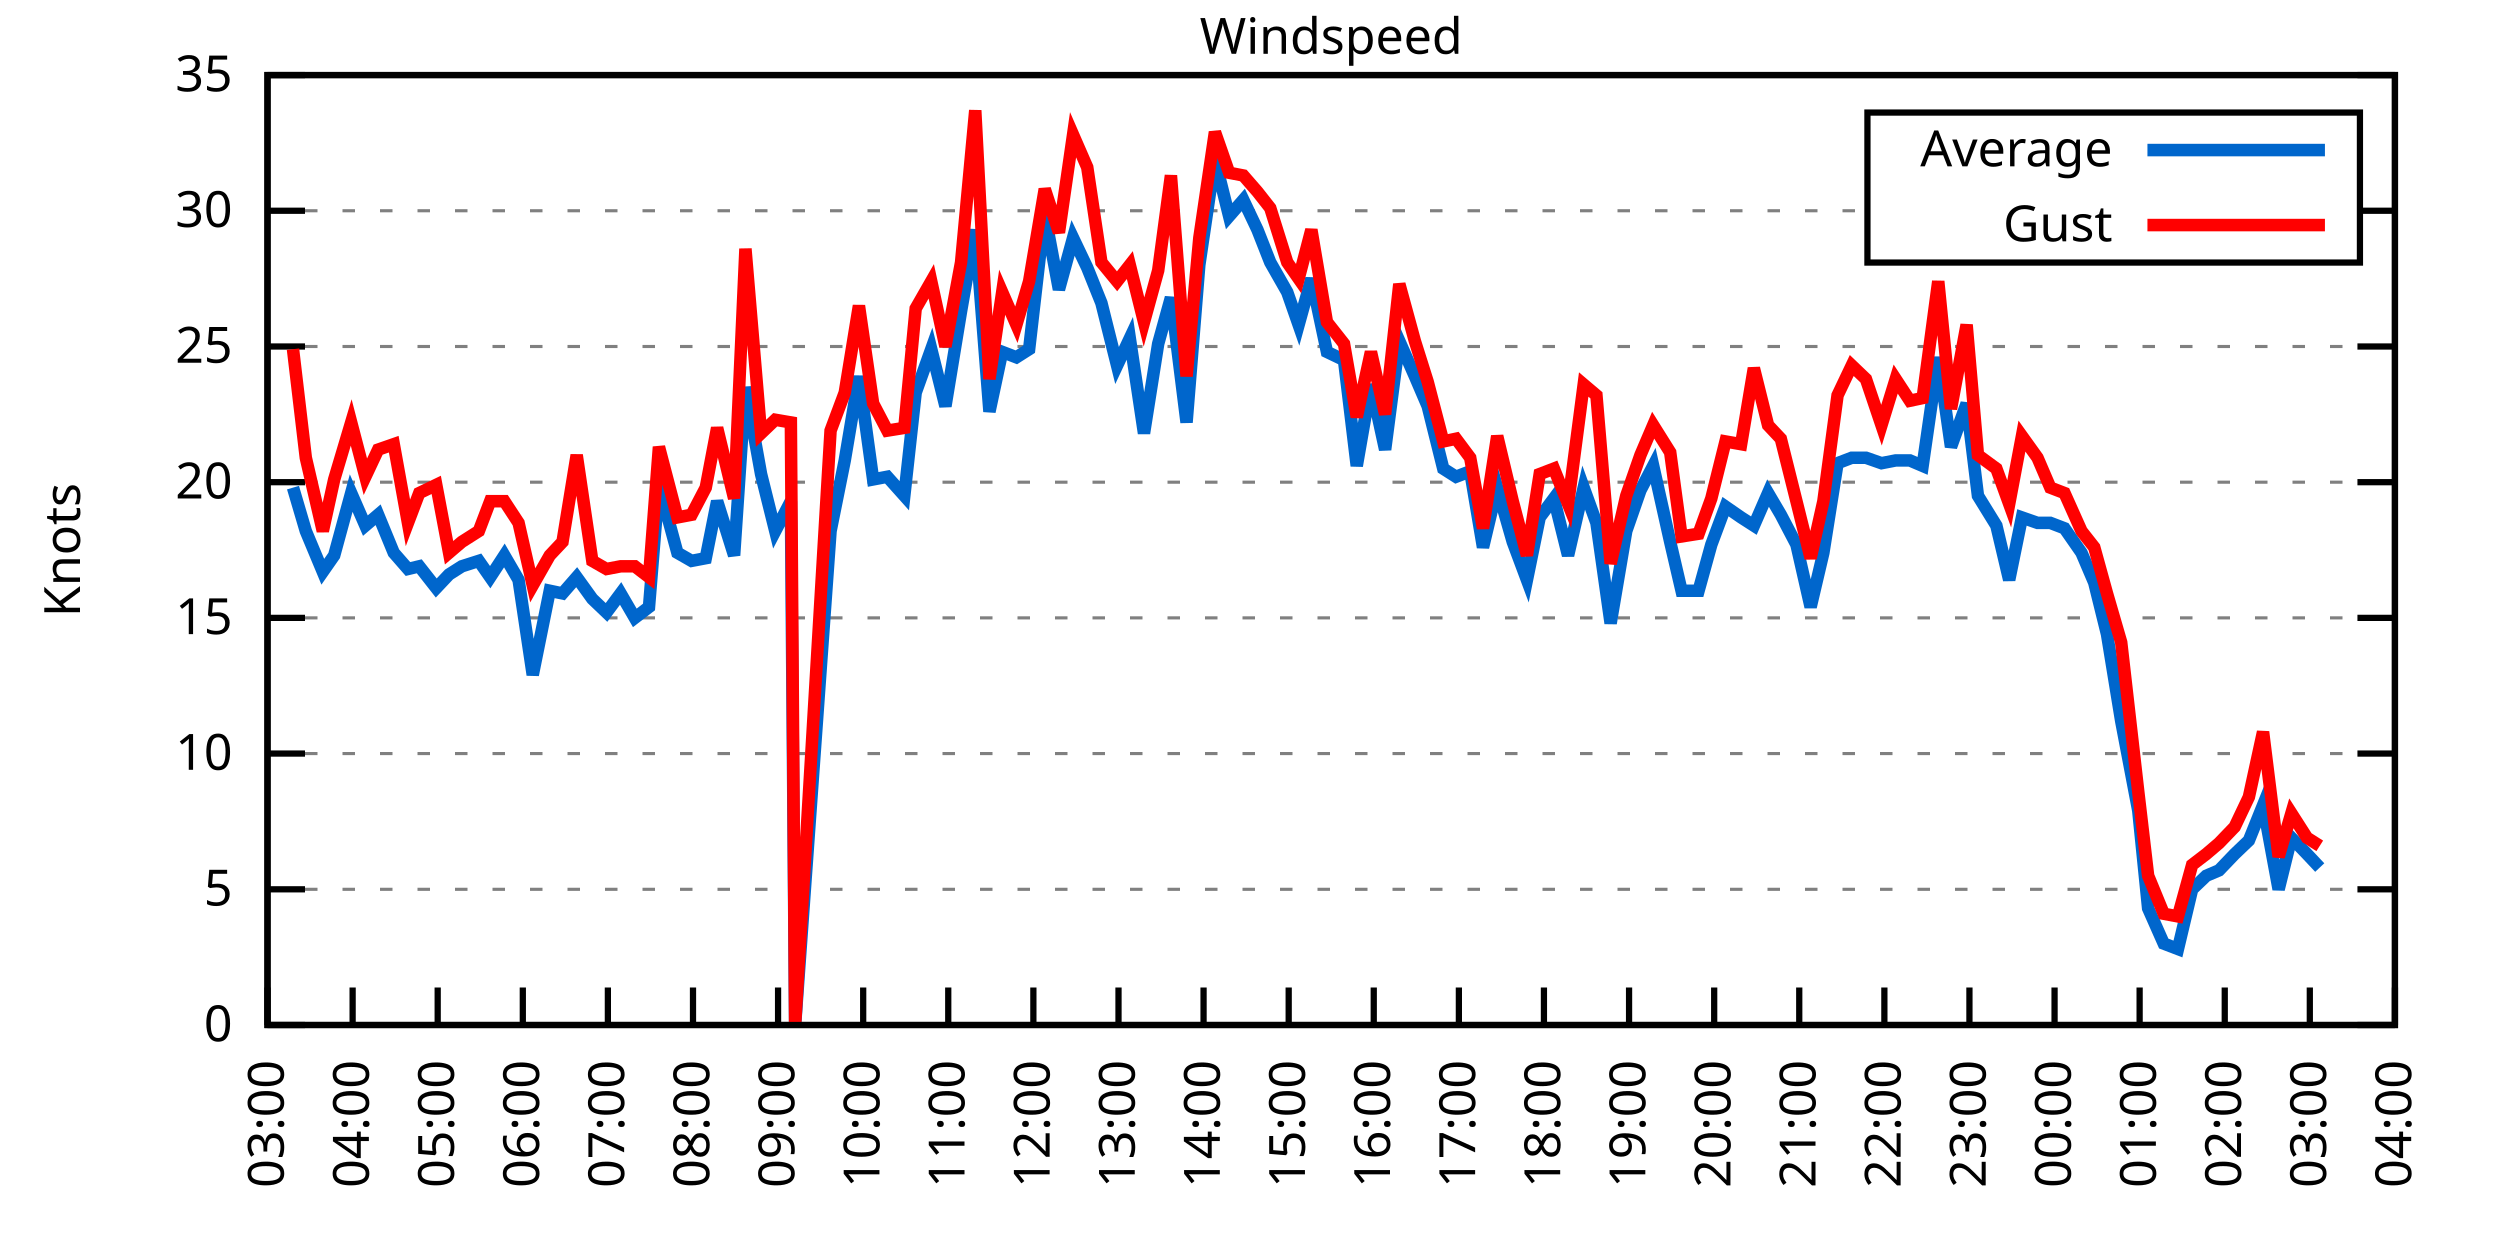
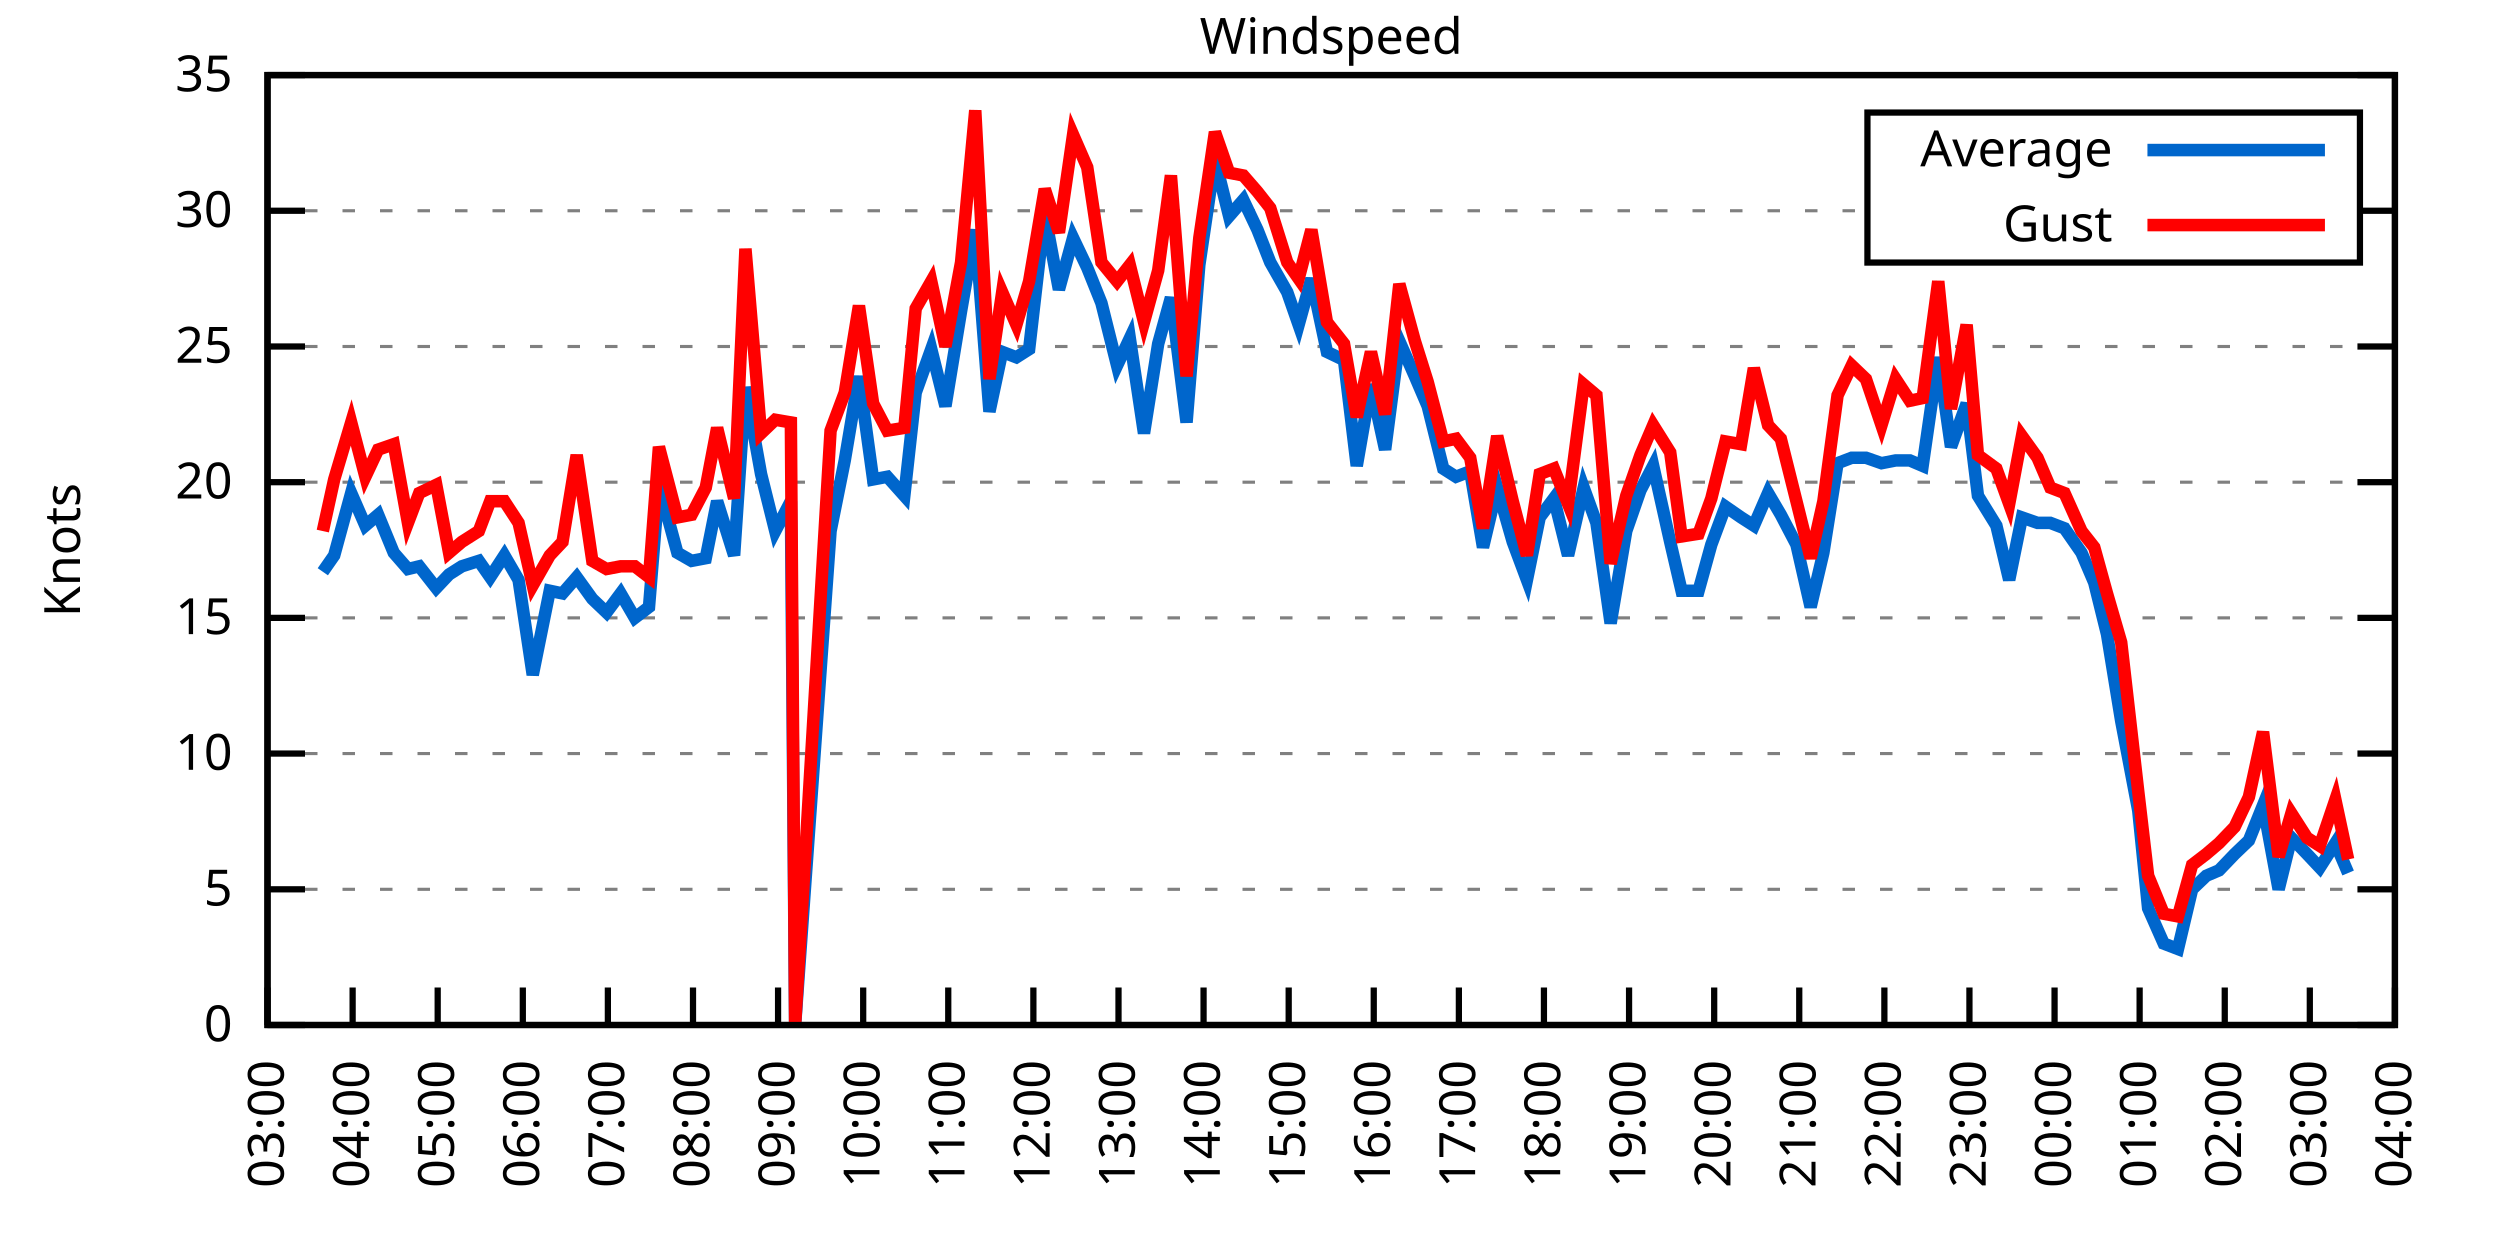
<svg xmlns="http://www.w3.org/2000/svg" xmlns:xlink="http://www.w3.org/1999/xlink" width="400" height="200" viewBox="0 0 400 200">
  <g id="gnuplot_canvas">
    <rect x="0" y="0" width="400" height="200" fill="none" />
    <defs>
      <circle id="gpDot" r="0.5" stroke-width="0.5" stroke="currentColor" />
      <path id="gpPt0" stroke-width="0.333" stroke="currentColor" d="M-1,0 h2 M0,-1 v2" />
      <path id="gpPt1" stroke-width="0.333" stroke="currentColor" d="M-1,-1 L1,1 M1,-1 L-1,1" />
      <path id="gpPt2" stroke-width="0.333" stroke="currentColor" d="M-1,0 L1,0 M0,-1 L0,1 M-1,-1 L1,1 M-1,1 L1,-1" />
      <rect id="gpPt3" stroke-width="0.333" stroke="currentColor" x="-1" y="-1" width="2" height="2" />
      <rect id="gpPt4" stroke-width="0.333" stroke="currentColor" fill="currentColor" x="-1" y="-1" width="2" height="2" />
      <circle id="gpPt5" stroke-width="0.333" stroke="currentColor" cx="0" cy="0" r="1" />
      <use xlink:href="#gpPt5" id="gpPt6" fill="currentColor" stroke="none" />
      <path id="gpPt7" stroke-width="0.333" stroke="currentColor" d="M0,-1.33 L-1.33,0.67 L1.33,0.67 z" />
      <use xlink:href="#gpPt7" id="gpPt8" fill="currentColor" stroke="none" />
      <use xlink:href="#gpPt7" id="gpPt9" stroke="currentColor" transform="rotate(180)" />
      <use xlink:href="#gpPt9" id="gpPt10" fill="currentColor" stroke="none" />
      <use xlink:href="#gpPt3" id="gpPt11" stroke="currentColor" transform="rotate(45)" />
      <use xlink:href="#gpPt11" id="gpPt12" fill="currentColor" stroke="none" />
      <path id="gpPt13" stroke-width="0.333" stroke="currentColor" d="M0,1.330 L1.265,0.411 L0.782,-1.067 L-0.782,-1.076 L-1.265,0.411 z" />
      <use xlink:href="#gpPt13" id="gpPt14" fill="currentColor" stroke="none" />
      <filter id="textbox" filterUnits="objectBoundingBox" x="0" y="0" height="1" width="1">
        <feFlood flood-color="white" flood-opacity="1" result="bgnd" />
        <feComposite in="SourceGraphic" in2="bgnd" operator="atop" />
      </filter>
      <filter id="greybox" filterUnits="objectBoundingBox" x="0" y="0" height="1" width="1">
        <feFlood flood-color="lightgrey" flood-opacity="1" result="grey" />
        <feComposite in="SourceGraphic" in2="grey" operator="atop" />
      </filter>
    </defs>
    <g fill="none" color="white" stroke="currentColor" stroke-width="1.00" stroke-linecap="butt" stroke-linejoin="miter">
</g>
    <g fill="none" color="black" stroke="currentColor" stroke-width="1.00" stroke-linecap="butt" stroke-linejoin="miter">
      <g stroke="none" shape-rendering="crispEdges">
        <polygon fill="rgb(255, 255, 255)" points="42.80,164.00 383.18,164.00 383.18,12.02 42.80,12.02 " />
      </g>
    </g>
    <g fill="none" color="black" stroke="currentColor" stroke-width="1.00" stroke-linecap="butt" stroke-linejoin="miter">
</g>
    <g fill="none" color="black" stroke="black" stroke-width="0.50" stroke-linecap="butt" stroke-linejoin="miter">
</g>
    <g fill="none" color="gray" stroke="currentColor" stroke-width="0.50" stroke-linecap="butt" stroke-linejoin="miter">
      <path stroke="gray" stroke-dasharray="2,4" class="gridline" d="M42.80,164.00 L383.19,164.00  " />
    </g>
    <g fill="none" color="gray" stroke="gray" stroke-width="1.00" stroke-linecap="butt" stroke-linejoin="miter">
</g>
    <g fill="none" color="black" stroke="currentColor" stroke-width="1.00" stroke-linecap="butt" stroke-linejoin="miter">
      <path stroke="black" d="M42.80,164.00 L48.80,164.00 M383.19,164.00 L377.19,164.00  " />
      <g transform="translate(37.20,166.60)" stroke="none" fill="black" font-family="Sans" font-size="8.00" text-anchor="end">
        <text>
          <tspan font-family="Sans"> 0</tspan>
        </text>
      </g>
    </g>
    <g fill="none" color="black" stroke="currentColor" stroke-width="1.00" stroke-linecap="butt" stroke-linejoin="miter">
</g>
    <g fill="none" color="black" stroke="black" stroke-width="0.50" stroke-linecap="butt" stroke-linejoin="miter">
</g>
    <g fill="none" color="gray" stroke="currentColor" stroke-width="0.50" stroke-linecap="butt" stroke-linejoin="miter">
      <path stroke="gray" stroke-dasharray="2,4" class="gridline" d="M42.80,142.29 L383.19,142.29  " />
    </g>
    <g fill="none" color="gray" stroke="gray" stroke-width="1.00" stroke-linecap="butt" stroke-linejoin="miter">
</g>
    <g fill="none" color="black" stroke="currentColor" stroke-width="1.00" stroke-linecap="butt" stroke-linejoin="miter">
      <path stroke="black" d="M42.80,142.29 L48.80,142.29 M383.19,142.29 L377.19,142.29  " />
      <g transform="translate(37.20,144.89)" stroke="none" fill="black" font-family="Sans" font-size="8.00" text-anchor="end">
        <text>
          <tspan font-family="Sans"> 5</tspan>
        </text>
      </g>
    </g>
    <g fill="none" color="black" stroke="currentColor" stroke-width="1.00" stroke-linecap="butt" stroke-linejoin="miter">
</g>
    <g fill="none" color="black" stroke="black" stroke-width="0.50" stroke-linecap="butt" stroke-linejoin="miter">
</g>
    <g fill="none" color="gray" stroke="currentColor" stroke-width="0.50" stroke-linecap="butt" stroke-linejoin="miter">
      <path stroke="gray" stroke-dasharray="2,4" class="gridline" d="M42.80,120.57 L383.19,120.57  " />
    </g>
    <g fill="none" color="gray" stroke="gray" stroke-width="1.00" stroke-linecap="butt" stroke-linejoin="miter">
</g>
    <g fill="none" color="black" stroke="currentColor" stroke-width="1.00" stroke-linecap="butt" stroke-linejoin="miter">
      <path stroke="black" d="M42.80,120.57 L48.80,120.57 M383.19,120.57 L377.19,120.57  " />
      <g transform="translate(37.20,123.17)" stroke="none" fill="black" font-family="Sans" font-size="8.00" text-anchor="end">
        <text>
          <tspan font-family="Sans"> 10</tspan>
        </text>
      </g>
    </g>
    <g fill="none" color="black" stroke="currentColor" stroke-width="1.00" stroke-linecap="butt" stroke-linejoin="miter">
</g>
    <g fill="none" color="black" stroke="black" stroke-width="0.50" stroke-linecap="butt" stroke-linejoin="miter">
</g>
    <g fill="none" color="gray" stroke="currentColor" stroke-width="0.50" stroke-linecap="butt" stroke-linejoin="miter">
      <path stroke="gray" stroke-dasharray="2,4" class="gridline" d="M42.80,98.86 L383.19,98.86  " />
    </g>
    <g fill="none" color="gray" stroke="gray" stroke-width="1.00" stroke-linecap="butt" stroke-linejoin="miter">
</g>
    <g fill="none" color="black" stroke="currentColor" stroke-width="1.00" stroke-linecap="butt" stroke-linejoin="miter">
      <path stroke="black" d="M42.80,98.86 L48.80,98.86 M383.19,98.86 L377.19,98.86  " />
      <g transform="translate(37.20,101.46)" stroke="none" fill="black" font-family="Sans" font-size="8.00" text-anchor="end">
        <text>
          <tspan font-family="Sans"> 15</tspan>
        </text>
      </g>
    </g>
    <g fill="none" color="black" stroke="currentColor" stroke-width="1.00" stroke-linecap="butt" stroke-linejoin="miter">
</g>
    <g fill="none" color="black" stroke="black" stroke-width="0.50" stroke-linecap="butt" stroke-linejoin="miter">
</g>
    <g fill="none" color="gray" stroke="currentColor" stroke-width="0.50" stroke-linecap="butt" stroke-linejoin="miter">
      <path stroke="gray" stroke-dasharray="2,4" class="gridline" d="M42.80,77.15 L383.19,77.15  " />
    </g>
    <g fill="none" color="gray" stroke="gray" stroke-width="1.00" stroke-linecap="butt" stroke-linejoin="miter">
</g>
    <g fill="none" color="black" stroke="currentColor" stroke-width="1.00" stroke-linecap="butt" stroke-linejoin="miter">
      <path stroke="black" d="M42.80,77.15 L48.80,77.15 M383.19,77.15 L377.19,77.15  " />
      <g transform="translate(37.20,79.75)" stroke="none" fill="black" font-family="Sans" font-size="8.00" text-anchor="end">
        <text>
          <tspan font-family="Sans"> 20</tspan>
        </text>
      </g>
    </g>
    <g fill="none" color="black" stroke="currentColor" stroke-width="1.00" stroke-linecap="butt" stroke-linejoin="miter">
</g>
    <g fill="none" color="black" stroke="black" stroke-width="0.50" stroke-linecap="butt" stroke-linejoin="miter">
</g>
    <g fill="none" color="gray" stroke="currentColor" stroke-width="0.50" stroke-linecap="butt" stroke-linejoin="miter">
      <path stroke="gray" stroke-dasharray="2,4" class="gridline" d="M42.80,55.44 L383.19,55.44  " />
    </g>
    <g fill="none" color="gray" stroke="gray" stroke-width="1.00" stroke-linecap="butt" stroke-linejoin="miter">
</g>
    <g fill="none" color="black" stroke="currentColor" stroke-width="1.00" stroke-linecap="butt" stroke-linejoin="miter">
      <path stroke="black" d="M42.80,55.44 L48.80,55.44 M383.19,55.44 L377.19,55.44  " />
      <g transform="translate(37.20,58.04)" stroke="none" fill="black" font-family="Sans" font-size="8.00" text-anchor="end">
        <text>
          <tspan font-family="Sans"> 25</tspan>
        </text>
      </g>
    </g>
    <g fill="none" color="black" stroke="currentColor" stroke-width="1.00" stroke-linecap="butt" stroke-linejoin="miter">
</g>
    <g fill="none" color="black" stroke="black" stroke-width="0.50" stroke-linecap="butt" stroke-linejoin="miter">
</g>
    <g fill="none" color="gray" stroke="currentColor" stroke-width="0.50" stroke-linecap="butt" stroke-linejoin="miter">
      <path stroke="gray" stroke-dasharray="2,4" class="gridline" d="M42.80,33.72 L298.79,33.72 M377.59,33.72 L383.19,33.72  " />
    </g>
    <g fill="none" color="gray" stroke="gray" stroke-width="1.00" stroke-linecap="butt" stroke-linejoin="miter">
</g>
    <g fill="none" color="black" stroke="currentColor" stroke-width="1.00" stroke-linecap="butt" stroke-linejoin="miter">
      <path stroke="black" d="M42.80,33.72 L48.80,33.72 M383.19,33.72 L377.19,33.72  " />
      <g transform="translate(37.20,36.32)" stroke="none" fill="black" font-family="Sans" font-size="8.00" text-anchor="end">
        <text>
          <tspan font-family="Sans"> 30</tspan>
        </text>
      </g>
    </g>
    <g fill="none" color="black" stroke="currentColor" stroke-width="1.00" stroke-linecap="butt" stroke-linejoin="miter">
</g>
    <g fill="none" color="black" stroke="black" stroke-width="0.50" stroke-linecap="butt" stroke-linejoin="miter">
</g>
    <g fill="none" color="gray" stroke="currentColor" stroke-width="0.50" stroke-linecap="butt" stroke-linejoin="miter">
      <path stroke="gray" stroke-dasharray="2,4" class="gridline" d="M42.80,12.01 L383.19,12.01  " />
    </g>
    <g fill="none" color="gray" stroke="gray" stroke-width="1.00" stroke-linecap="butt" stroke-linejoin="miter">
</g>
    <g fill="none" color="black" stroke="currentColor" stroke-width="1.00" stroke-linecap="butt" stroke-linejoin="miter">
      <path stroke="black" d="M42.80,12.01 L48.80,12.01 M383.19,12.01 L377.19,12.01  " />
      <g transform="translate(37.20,14.61)" stroke="none" fill="black" font-family="Sans" font-size="8.00" text-anchor="end">
        <text>
          <tspan font-family="Sans"> 35</tspan>
        </text>
      </g>
    </g>
    <g fill="none" color="black" stroke="currentColor" stroke-width="1.00" stroke-linecap="butt" stroke-linejoin="miter">
      <path stroke="black" d="M42.80,164.00 L42.80,158.00  " />
      <g transform="translate(45.40,169.60) rotate(270.00)" stroke="none" fill="black" font-family="Sans" font-size="8.00" text-anchor="end">
        <text>
          <tspan font-family="Sans">03:00</tspan>
        </text>
      </g>
    </g>
    <g fill="none" color="black" stroke="currentColor" stroke-width="1.00" stroke-linecap="butt" stroke-linejoin="miter">
      <path stroke="black" d="M56.42,164.00 L56.42,158.00  " />
      <g transform="translate(59.02,169.60) rotate(270.00)" stroke="none" fill="black" font-family="Sans" font-size="8.00" text-anchor="end">
        <text>
          <tspan font-family="Sans">04:00</tspan>
        </text>
      </g>
    </g>
    <g fill="none" color="black" stroke="currentColor" stroke-width="1.00" stroke-linecap="butt" stroke-linejoin="miter">
      <path stroke="black" d="M70.03,164.00 L70.03,158.00  " />
      <g transform="translate(72.63,169.60) rotate(270.00)" stroke="none" fill="black" font-family="Sans" font-size="8.00" text-anchor="end">
        <text>
          <tspan font-family="Sans">05:00</tspan>
        </text>
      </g>
    </g>
    <g fill="none" color="black" stroke="currentColor" stroke-width="1.00" stroke-linecap="butt" stroke-linejoin="miter">
      <path stroke="black" d="M83.65,164.00 L83.65,158.00  " />
      <g transform="translate(86.25,169.60) rotate(270.00)" stroke="none" fill="black" font-family="Sans" font-size="8.00" text-anchor="end">
        <text>
          <tspan font-family="Sans">06:00</tspan>
        </text>
      </g>
    </g>
    <g fill="none" color="black" stroke="currentColor" stroke-width="1.00" stroke-linecap="butt" stroke-linejoin="miter">
      <path stroke="black" d="M97.26,164.00 L97.26,158.00  " />
      <g transform="translate(99.86,169.60) rotate(270.00)" stroke="none" fill="black" font-family="Sans" font-size="8.00" text-anchor="end">
        <text>
          <tspan font-family="Sans">07:00</tspan>
        </text>
      </g>
    </g>
    <g fill="none" color="black" stroke="currentColor" stroke-width="1.00" stroke-linecap="butt" stroke-linejoin="miter">
      <path stroke="black" d="M110.88,164.00 L110.88,158.00  " />
      <g transform="translate(113.48,169.60) rotate(270.00)" stroke="none" fill="black" font-family="Sans" font-size="8.00" text-anchor="end">
        <text>
          <tspan font-family="Sans">08:00</tspan>
        </text>
      </g>
    </g>
    <g fill="none" color="black" stroke="currentColor" stroke-width="1.00" stroke-linecap="butt" stroke-linejoin="miter">
      <path stroke="black" d="M124.49,164.00 L124.49,158.00  " />
      <g transform="translate(127.09,169.60) rotate(270.00)" stroke="none" fill="black" font-family="Sans" font-size="8.00" text-anchor="end">
        <text>
          <tspan font-family="Sans">09:00</tspan>
        </text>
      </g>
    </g>
    <g fill="none" color="black" stroke="currentColor" stroke-width="1.00" stroke-linecap="butt" stroke-linejoin="miter">
      <path stroke="black" d="M138.11,164.00 L138.11,158.00  " />
      <g transform="translate(140.71,169.60) rotate(270.00)" stroke="none" fill="black" font-family="Sans" font-size="8.00" text-anchor="end">
        <text>
          <tspan font-family="Sans">10:00</tspan>
        </text>
      </g>
    </g>
    <g fill="none" color="black" stroke="currentColor" stroke-width="1.00" stroke-linecap="butt" stroke-linejoin="miter">
      <path stroke="black" d="M151.72,164.00 L151.72,158.00  " />
      <g transform="translate(154.32,169.60) rotate(270.00)" stroke="none" fill="black" font-family="Sans" font-size="8.00" text-anchor="end">
        <text>
          <tspan font-family="Sans">11:00</tspan>
        </text>
      </g>
    </g>
    <g fill="none" color="black" stroke="currentColor" stroke-width="1.00" stroke-linecap="butt" stroke-linejoin="miter">
      <path stroke="black" d="M165.34,164.00 L165.34,158.00  " />
      <g transform="translate(167.94,169.60) rotate(270.00)" stroke="none" fill="black" font-family="Sans" font-size="8.00" text-anchor="end">
        <text>
          <tspan font-family="Sans">12:00</tspan>
        </text>
      </g>
    </g>
    <g fill="none" color="black" stroke="currentColor" stroke-width="1.00" stroke-linecap="butt" stroke-linejoin="miter">
      <path stroke="black" d="M178.96,164.00 L178.96,158.00  " />
      <g transform="translate(181.56,169.60) rotate(270.00)" stroke="none" fill="black" font-family="Sans" font-size="8.00" text-anchor="end">
        <text>
          <tspan font-family="Sans">13:00</tspan>
        </text>
      </g>
    </g>
    <g fill="none" color="black" stroke="currentColor" stroke-width="1.00" stroke-linecap="butt" stroke-linejoin="miter">
      <path stroke="black" d="M192.57,164.00 L192.57,158.00  " />
      <g transform="translate(195.17,169.60) rotate(270.00)" stroke="none" fill="black" font-family="Sans" font-size="8.00" text-anchor="end">
        <text>
          <tspan font-family="Sans">14:00</tspan>
        </text>
      </g>
    </g>
    <g fill="none" color="black" stroke="currentColor" stroke-width="1.00" stroke-linecap="butt" stroke-linejoin="miter">
      <path stroke="black" d="M206.19,164.00 L206.19,158.00  " />
      <g transform="translate(208.79,169.60) rotate(270.00)" stroke="none" fill="black" font-family="Sans" font-size="8.00" text-anchor="end">
        <text>
          <tspan font-family="Sans">15:00</tspan>
        </text>
      </g>
    </g>
    <g fill="none" color="black" stroke="currentColor" stroke-width="1.00" stroke-linecap="butt" stroke-linejoin="miter">
      <path stroke="black" d="M219.80,164.00 L219.80,158.00  " />
      <g transform="translate(222.40,169.60) rotate(270.00)" stroke="none" fill="black" font-family="Sans" font-size="8.00" text-anchor="end">
        <text>
          <tspan font-family="Sans">16:00</tspan>
        </text>
      </g>
    </g>
    <g fill="none" color="black" stroke="currentColor" stroke-width="1.00" stroke-linecap="butt" stroke-linejoin="miter">
      <path stroke="black" d="M233.42,164.00 L233.42,158.00  " />
      <g transform="translate(236.02,169.60) rotate(270.00)" stroke="none" fill="black" font-family="Sans" font-size="8.00" text-anchor="end">
        <text>
          <tspan font-family="Sans">17:00</tspan>
        </text>
      </g>
    </g>
    <g fill="none" color="black" stroke="currentColor" stroke-width="1.00" stroke-linecap="butt" stroke-linejoin="miter">
      <path stroke="black" d="M247.03,164.00 L247.03,158.00  " />
      <g transform="translate(249.63,169.60) rotate(270.00)" stroke="none" fill="black" font-family="Sans" font-size="8.00" text-anchor="end">
        <text>
          <tspan font-family="Sans">18:00</tspan>
        </text>
      </g>
    </g>
    <g fill="none" color="black" stroke="currentColor" stroke-width="1.00" stroke-linecap="butt" stroke-linejoin="miter">
      <path stroke="black" d="M260.65,164.00 L260.65,158.00  " />
      <g transform="translate(263.25,169.60) rotate(270.00)" stroke="none" fill="black" font-family="Sans" font-size="8.00" text-anchor="end">
        <text>
          <tspan font-family="Sans">19:00</tspan>
        </text>
      </g>
    </g>
    <g fill="none" color="black" stroke="currentColor" stroke-width="1.00" stroke-linecap="butt" stroke-linejoin="miter">
      <path stroke="black" d="M274.27,164.00 L274.27,158.00  " />
      <g transform="translate(276.87,169.60) rotate(270.00)" stroke="none" fill="black" font-family="Sans" font-size="8.00" text-anchor="end">
        <text>
          <tspan font-family="Sans">20:00</tspan>
        </text>
      </g>
    </g>
    <g fill="none" color="black" stroke="currentColor" stroke-width="1.00" stroke-linecap="butt" stroke-linejoin="miter">
      <path stroke="black" d="M287.88,164.00 L287.88,158.00  " />
      <g transform="translate(290.48,169.60) rotate(270.00)" stroke="none" fill="black" font-family="Sans" font-size="8.00" text-anchor="end">
        <text>
          <tspan font-family="Sans">21:00</tspan>
        </text>
      </g>
    </g>
    <g fill="none" color="black" stroke="currentColor" stroke-width="1.00" stroke-linecap="butt" stroke-linejoin="miter">
      <path stroke="black" d="M301.50,164.00 L301.50,158.00  " />
      <g transform="translate(304.10,169.60) rotate(270.00)" stroke="none" fill="black" font-family="Sans" font-size="8.00" text-anchor="end">
        <text>
          <tspan font-family="Sans">22:00</tspan>
        </text>
      </g>
    </g>
    <g fill="none" color="black" stroke="currentColor" stroke-width="1.00" stroke-linecap="butt" stroke-linejoin="miter">
      <path stroke="black" d="M315.11,164.00 L315.11,158.00  " />
      <g transform="translate(317.71,169.60) rotate(270.00)" stroke="none" fill="black" font-family="Sans" font-size="8.00" text-anchor="end">
        <text>
          <tspan font-family="Sans">23:00</tspan>
        </text>
      </g>
    </g>
    <g fill="none" color="black" stroke="currentColor" stroke-width="1.00" stroke-linecap="butt" stroke-linejoin="miter">
      <path stroke="black" d="M328.73,164.00 L328.73,158.00  " />
      <g transform="translate(331.33,169.60) rotate(270.00)" stroke="none" fill="black" font-family="Sans" font-size="8.00" text-anchor="end">
        <text>
          <tspan font-family="Sans">00:00</tspan>
        </text>
      </g>
    </g>
    <g fill="none" color="black" stroke="currentColor" stroke-width="1.00" stroke-linecap="butt" stroke-linejoin="miter">
      <path stroke="black" d="M342.34,164.00 L342.34,158.00  " />
      <g transform="translate(344.94,169.60) rotate(270.00)" stroke="none" fill="black" font-family="Sans" font-size="8.00" text-anchor="end">
        <text>
          <tspan font-family="Sans">01:00</tspan>
        </text>
      </g>
    </g>
    <g fill="none" color="black" stroke="currentColor" stroke-width="1.00" stroke-linecap="butt" stroke-linejoin="miter">
      <path stroke="black" d="M355.96,164.00 L355.96,158.00  " />
      <g transform="translate(358.56,169.60) rotate(270.00)" stroke="none" fill="black" font-family="Sans" font-size="8.00" text-anchor="end">
        <text>
          <tspan font-family="Sans">02:00</tspan>
        </text>
      </g>
    </g>
    <g fill="none" color="black" stroke="currentColor" stroke-width="1.00" stroke-linecap="butt" stroke-linejoin="miter">
      <path stroke="black" d="M369.57,164.00 L369.57,158.00  " />
      <g transform="translate(372.17,169.60) rotate(270.00)" stroke="none" fill="black" font-family="Sans" font-size="8.00" text-anchor="end">
        <text>
          <tspan font-family="Sans">03:00</tspan>
        </text>
      </g>
    </g>
    <g fill="none" color="black" stroke="currentColor" stroke-width="1.00" stroke-linecap="butt" stroke-linejoin="miter">
      <path stroke="black" d="M383.19,164.00 L383.19,158.00  " />
      <g transform="translate(385.79,169.60) rotate(270.00)" stroke="none" fill="black" font-family="Sans" font-size="8.00" text-anchor="end">
        <text>
          <tspan font-family="Sans">04:00</tspan>
        </text>
      </g>
    </g>
    <g fill="none" color="black" stroke="currentColor" stroke-width="1.00" stroke-linecap="butt" stroke-linejoin="miter">
</g>
    <g fill="none" color="black" stroke="currentColor" stroke-width="1.00" stroke-linecap="butt" stroke-linejoin="miter">
      <path stroke="black" d="M42.80,12.01 L42.80,164.00 L383.19,164.00 L383.19,12.01 L42.80,12.01 Z  " />
    </g>
    <g fill="none" color="black" stroke="currentColor" stroke-width="1.00" stroke-linecap="butt" stroke-linejoin="miter">
</g>
    <g fill="none" color="black" stroke="currentColor" stroke-width="1.00" stroke-linecap="butt" stroke-linejoin="miter">
      <path stroke="black" d="M298.79,42.01 L298.79,18.01 L377.59,18.01 L377.59,42.01 L298.79,42.01 Z  " />
    </g>
    <g id="Windspeed_plot_1">
      <g fill="none" color="white" stroke="black" stroke-width="2.00" stroke-linecap="butt" stroke-linejoin="miter">
</g>
      <g fill="none" color="black" stroke="currentColor" stroke-width="2.00" stroke-linecap="butt" stroke-linejoin="miter">
        <g transform="translate(337.99,26.61)" stroke="none" fill="black" font-family="Sans" font-size="8.00" text-anchor="end">
          <text>
            <tspan font-family="Sans">Average</tspan>
          </text>
        </g>
      </g>
      <g fill="none" color="black" stroke="currentColor" stroke-width="2.00" stroke-linecap="butt" stroke-linejoin="miter">
-         <path stroke="rgb(  0, 102, 204)" d="M343.59,24.01 L371.99,24.01 M46.88,78.02 L48.93,84.97 L51.65,91.48 L53.47,88.87 L56.19,78.89 L58.46,84.10   L60.50,82.36 L63.00,88.44 L65.27,91.04 L67.08,90.61 L69.80,94.08 L71.85,91.91 L73.89,90.61 L76.61,89.74   L78.43,92.35 L80.70,88.87 L82.97,92.78 L85.24,107.98 L87.96,94.52 L90.00,94.95 L92.27,92.35 L94.77,95.82   L97.04,97.99 L99.30,94.95 L101.57,98.86 L103.84,97.12 L105.43,77.58 L108.38,88.44 L110.65,89.74 L112.92,89.31   L114.74,80.19 L117.46,88.87 L119.27,61.95 L121.77,75.85 L124.04,84.97 L126.54,80.19 L127.22,164.00 L132.89,84.97   L135.16,73.67 L137.43,60.21 L139.70,76.71 L141.97,76.28 L144.69,79.32 L146.51,62.82 L149.00,55.87 L151.27,64.99   L153.77,49.79 L156.04,36.76 L158.31,65.86 L160.35,56.30 L162.62,57.17 L164.66,55.87 L167.16,34.16 L169.43,46.32   L171.69,38.07 L173.96,42.84 L176.23,48.49 L178.73,58.48 L180.77,54.13 L183.04,69.33 L185.31,55.00 L187.35,47.62   L189.85,67.59 L191.89,42.41 L194.39,25.47 L196.66,34.59 L198.93,31.99 L201.19,36.76 L203.24,41.97 L205.96,46.75   L207.78,51.96 L209.82,44.58 L212.31,56.30 L215.04,57.61 L217.08,74.54 L219.35,61.52 L221.62,71.94 L223.89,54.57   L226.38,60.21 L228.43,64.99 L230.92,74.98 L232.96,76.28 L235.23,75.41 L237.28,87.57 L239.55,78.02 L242.04,86.70   L244.31,92.78 L246.35,82.79 L248.62,79.75 L250.89,88.87 L253.39,78.02 L255.43,83.66 L257.70,99.73 L260.20,84.97   L262.47,78.45 L264.51,74.54 L267.23,86.70 L269.05,94.52 L271.77,94.52 L273.81,87.14 L276.08,81.06 L278.58,82.79   L280.62,84.10 L282.89,78.89 L284.93,82.36 L287.43,87.14 L289.70,97.12 L291.74,88.44 L294.01,74.11 L296.28,73.24   L298.55,73.24 L301.04,74.11 L303.31,73.67 L305.58,73.67 L307.62,74.54 L310.12,57.17 L312.16,71.50 L314.66,64.56   L316.47,79.32 L319.42,84.10 L321.47,92.78 L323.51,82.79 L326.00,83.66 L328.05,83.66 L330.32,84.53 L333.04,88.44   L335.08,93.22 L337.12,101.47 L339.39,115.36 L342.12,129.69 L343.70,145.33 L346.20,150.97 L348.47,151.84 L350.74,142.29   L353.01,140.12 L355.05,139.25 L357.55,136.64 L359.82,134.47 L362.09,128.83 L364.58,142.29 L366.62,134.04 L369.12,136.64   L371.16,138.81  " />
+         <path stroke="rgb(  0, 102, 204)" d="M343.59,24.01 L371.99,24.01 M51.65,91.48 L53.47,88.87 L56.19,78.89 L58.46,84.10 L60.50,82.36 L63.00,88.44   L65.27,91.04 L67.08,90.61 L69.80,94.08 L71.85,91.91 L73.89,90.61 L76.61,89.74 L78.43,92.35 L80.70,88.87   L82.97,92.78 L85.24,107.98 L87.96,94.52 L90.00,94.95 L92.27,92.35 L94.77,95.82 L97.04,97.99 L99.30,94.95   L101.57,98.86 L103.84,97.12 L105.43,77.58 L108.38,88.44 L110.65,89.74 L112.92,89.31 L114.74,80.19 L117.46,88.87   L119.27,61.95 L121.77,75.85 L124.04,84.97 L126.54,80.19 L127.22,164.00 L132.89,84.97 L135.16,73.67 L137.43,60.21   L139.70,76.71 L141.97,76.28 L144.69,79.32 L146.51,62.82 L149.00,55.87 L151.27,64.99 L153.77,49.79 L156.04,36.76   L158.31,65.86 L160.35,56.30 L162.62,57.17 L164.66,55.87 L167.16,34.16 L169.43,46.32 L171.69,38.07 L173.96,42.84   L176.23,48.49 L178.73,58.48 L180.77,54.13 L183.04,69.33 L185.31,55.00 L187.35,47.62 L189.85,67.59 L191.89,42.41   L194.39,25.47 L196.66,34.59 L198.93,31.99 L201.19,36.76 L203.24,41.97 L205.96,46.75 L207.78,51.96 L209.82,44.58   L212.31,56.30 L215.04,57.61 L217.08,74.54 L219.35,61.52 L221.62,71.94 L223.89,54.57 L226.38,60.21 L228.43,64.99   L230.92,74.98 L232.96,76.28 L235.23,75.41 L237.28,87.57 L239.55,78.02 L242.04,86.70 L244.31,92.78 L246.35,82.79   L248.62,79.75 L250.89,88.87 L253.39,78.02 L255.43,83.66 L257.70,99.73 L260.20,84.97 L262.47,78.45 L264.51,74.54   L267.23,86.70 L269.05,94.52 L271.77,94.52 L273.81,87.14 L276.08,81.06 L278.58,82.79 L280.62,84.10 L282.89,78.89   L284.93,82.36 L287.43,87.14 L289.70,97.12 L291.74,88.44 L294.01,74.11 L296.28,73.24 L298.55,73.24 L301.04,74.11   L303.31,73.67 L305.58,73.67 L307.62,74.54 L310.12,57.17 L312.16,71.50 L314.66,64.56 L316.47,79.32 L319.42,84.10   L321.47,92.78 L323.51,82.79 L326.00,83.66 L328.05,83.66 L330.32,84.53 L333.04,88.44 L335.08,93.22 L337.12,101.47   L339.39,115.36 L342.12,129.69 L343.70,145.33 L346.20,150.97 L348.47,151.84 L350.74,142.29 L353.01,140.12 L355.05,139.25   L357.55,136.64 L359.82,134.47 L362.09,128.83 L364.58,142.29 L366.62,134.04 L369.12,136.64 L371.16,138.81 L373.66,134.90   L375.70,139.68  " />
      </g>
    </g>
    <g id="Windspeed_plot_2">
      <g fill="none" color="black" stroke="currentColor" stroke-width="2.00" stroke-linecap="butt" stroke-linejoin="miter">
        <g transform="translate(337.99,38.61)" stroke="none" fill="black" font-family="Sans" font-size="8.00" text-anchor="end">
          <text>
            <tspan font-family="Sans">Gust</tspan>
          </text>
        </g>
      </g>
      <g fill="none" color="black" stroke="currentColor" stroke-width="2.00" stroke-linecap="butt" stroke-linejoin="miter">
-         <path stroke="rgb(255,   0,   0)" d="M343.59,36.01 L371.99,36.01 M46.88,55.87 L48.93,73.24 L51.65,84.97 L53.47,76.71 L56.19,67.59 L58.46,76.28   L60.50,71.94 L63.00,71.07 L65.27,83.66 L67.08,78.89 L69.80,77.58 L71.85,88.44 L73.89,86.70 L76.61,84.97   L78.43,80.19 L80.70,80.19 L82.97,83.66 L85.24,93.65 L87.96,88.87 L90.00,86.70 L92.27,72.81 L94.77,89.74   L97.04,91.04 L99.30,90.61 L101.57,90.61 L103.84,92.35 L105.43,71.50 L108.38,82.79 L110.65,82.36 L112.92,78.02   L114.74,68.46 L117.46,79.75 L119.27,39.80 L121.77,69.33 L124.04,67.16 L126.54,67.59 L127.22,164.00 L132.89,68.90   L135.16,62.82 L137.43,48.92 L139.70,64.56 L141.97,68.90 L144.69,68.46 L146.51,49.36 L149.00,45.01 L151.27,55.44   L153.77,41.97 L156.04,17.66 L158.31,60.65 L160.35,46.75 L162.62,51.96 L164.66,45.01 L167.16,30.25 L169.43,37.20   L171.69,21.56 L173.96,26.77 L176.23,41.97 L178.73,45.01 L180.77,42.41 L183.04,51.53 L185.31,43.28 L187.35,28.08   L189.85,60.21 L191.89,38.07 L194.39,21.13 L196.66,27.64 L198.93,28.08 L201.19,30.68 L203.24,33.29 L205.96,41.97   L207.78,44.58 L209.82,36.76 L212.31,51.53 L215.04,55.00 L217.08,66.73 L219.35,56.30 L221.62,66.29 L223.89,45.45   L226.38,54.57 L228.43,61.08 L230.92,70.63 L232.96,70.20 L235.23,73.24 L237.28,84.53 L239.55,69.77 L242.04,80.19   L244.31,88.87 L246.35,75.85 L248.62,74.98 L250.89,80.62 L253.39,61.52 L255.43,63.25 L257.70,90.18 L260.20,79.32   L262.47,72.81 L264.51,68.03 L267.23,72.37 L269.05,85.83 L271.77,85.40 L273.81,79.75 L276.08,70.63 L278.58,71.07   L280.62,58.91 L282.89,68.03 L284.93,70.20 L287.43,80.19 L289.70,89.31 L291.74,80.19 L294.01,63.25 L296.28,58.48   L298.55,60.65 L301.04,68.03 L303.31,60.65 L305.58,64.12 L307.62,63.69 L310.12,45.01 L312.16,65.42 L314.66,51.96   L316.47,72.81 L319.42,74.98 L321.47,80.62 L323.51,69.77 L326.00,73.24 L328.05,78.02 L330.32,78.89 L333.04,84.97   L335.08,87.57 L337.12,94.95 L339.39,102.77 L342.12,126.65 L343.70,140.12 L346.20,146.20 L348.47,146.63 L350.74,138.38   L353.01,136.64 L355.05,134.90 L357.55,132.30 L359.82,127.52 L362.09,117.10 L364.58,137.08 L366.62,130.13 L369.12,134.04   L371.16,135.34  " />
+         <path stroke="rgb(255,   0,   0)" d="M343.59,36.01 L371.99,36.01 M51.65,84.97 L53.47,76.71 L56.19,67.59 L58.46,76.28 L60.50,71.94 L63.00,71.07   L65.27,83.66 L67.08,78.89 L69.80,77.58 L71.85,88.44 L73.89,86.70 L76.61,84.97 L78.43,80.19 L80.70,80.19   L82.97,83.66 L85.24,93.65 L87.96,88.87 L90.00,86.70 L92.27,72.81 L94.77,89.74 L97.04,91.04 L99.30,90.61   L101.57,90.61 L103.84,92.35 L105.43,71.50 L108.38,82.79 L110.65,82.36 L112.92,78.02 L114.74,68.46 L117.46,79.75   L119.27,39.80 L121.77,69.33 L124.04,67.16 L126.54,67.59 L127.22,164.00 L132.89,68.90 L135.16,62.82 L137.43,48.92   L139.70,64.56 L141.97,68.90 L144.69,68.46 L146.51,49.36 L149.00,45.01 L151.27,55.44 L153.77,41.97 L156.04,17.66   L158.31,60.65 L160.35,46.75 L162.62,51.96 L164.66,45.01 L167.16,30.25 L169.43,37.20 L171.69,21.56 L173.96,26.77   L176.23,41.97 L178.73,45.01 L180.77,42.41 L183.04,51.53 L185.31,43.28 L187.35,28.08 L189.85,60.21 L191.89,38.07   L194.39,21.13 L196.66,27.64 L198.93,28.08 L201.19,30.68 L203.24,33.29 L205.96,41.97 L207.78,44.58 L209.82,36.76   L212.31,51.53 L215.04,55.00 L217.08,66.73 L219.35,56.30 L221.62,66.29 L223.89,45.45 L226.38,54.57 L228.43,61.08   L230.92,70.63 L232.96,70.20 L235.23,73.24 L237.28,84.53 L239.55,69.77 L242.04,80.19 L244.31,88.87 L246.35,75.85   L248.62,74.98 L250.89,80.62 L253.39,61.52 L255.43,63.25 L257.70,90.18 L260.20,79.32 L262.47,72.81 L264.51,68.03   L267.23,72.37 L269.05,85.83 L271.77,85.40 L273.81,79.75 L276.08,70.63 L278.58,71.07 L280.62,58.91 L282.89,68.03   L284.93,70.20 L287.43,80.19 L289.70,89.31 L291.74,80.19 L294.01,63.25 L296.28,58.48 L298.55,60.65 L301.04,68.03   L303.31,60.65 L305.58,64.12 L307.62,63.69 L310.12,45.01 L312.16,65.42 L314.66,51.96 L316.47,72.81 L319.42,74.98   L321.47,80.62 L323.51,69.77 L326.00,73.24 L328.05,78.02 L330.32,78.89 L333.04,84.97 L335.08,87.57 L337.12,94.95   L339.39,102.77 L342.12,126.65 L343.70,140.12 L346.20,146.20 L348.47,146.63 L350.74,138.38 L353.01,136.64 L355.05,134.90   L357.55,132.30 L359.82,127.52 L362.09,117.10 L364.58,137.08 L366.62,130.13 L369.12,134.04 L371.16,135.34 L373.66,127.96   L375.70,137.51  " />
      </g>
    </g>
    <g fill="none" color="black" stroke="currentColor" stroke-width="2.00" stroke-linecap="butt" stroke-linejoin="miter">
</g>
    <g fill="none" color="black" stroke="black" stroke-width="1.00" stroke-linecap="butt" stroke-linejoin="miter">
</g>
    <g fill="none" color="black" stroke="currentColor" stroke-width="1.00" stroke-linecap="butt" stroke-linejoin="miter">
      <path stroke="black" d="M42.80,12.01 L42.80,164.00 L383.19,164.00 L383.19,12.01 L42.80,12.01 Z  " />
      <g transform="translate(12.80,88.01) rotate(270.00)" stroke="none" fill="black" font-family="Sans" font-size="8.00" text-anchor="middle">
        <text>
          <tspan font-family="Sans">Knots</tspan>
        </text>
      </g>
    </g>
    <g fill="none" color="black" stroke="currentColor" stroke-width="1.00" stroke-linecap="butt" stroke-linejoin="miter">
</g>
    <g fill="none" color="black" stroke="currentColor" stroke-width="1.00" stroke-linecap="butt" stroke-linejoin="miter">
      <g transform="translate(212.99,8.61)" stroke="none" fill="black" font-family="Sans" font-size="8.00" text-anchor="middle">
        <text>
          <tspan font-family="Sans">Windspeed</tspan>
        </text>
      </g>
    </g>
    <g fill="none" color="black" stroke="currentColor" stroke-width="1.00" stroke-linecap="butt" stroke-linejoin="miter">
</g>
  </g>
</svg>
